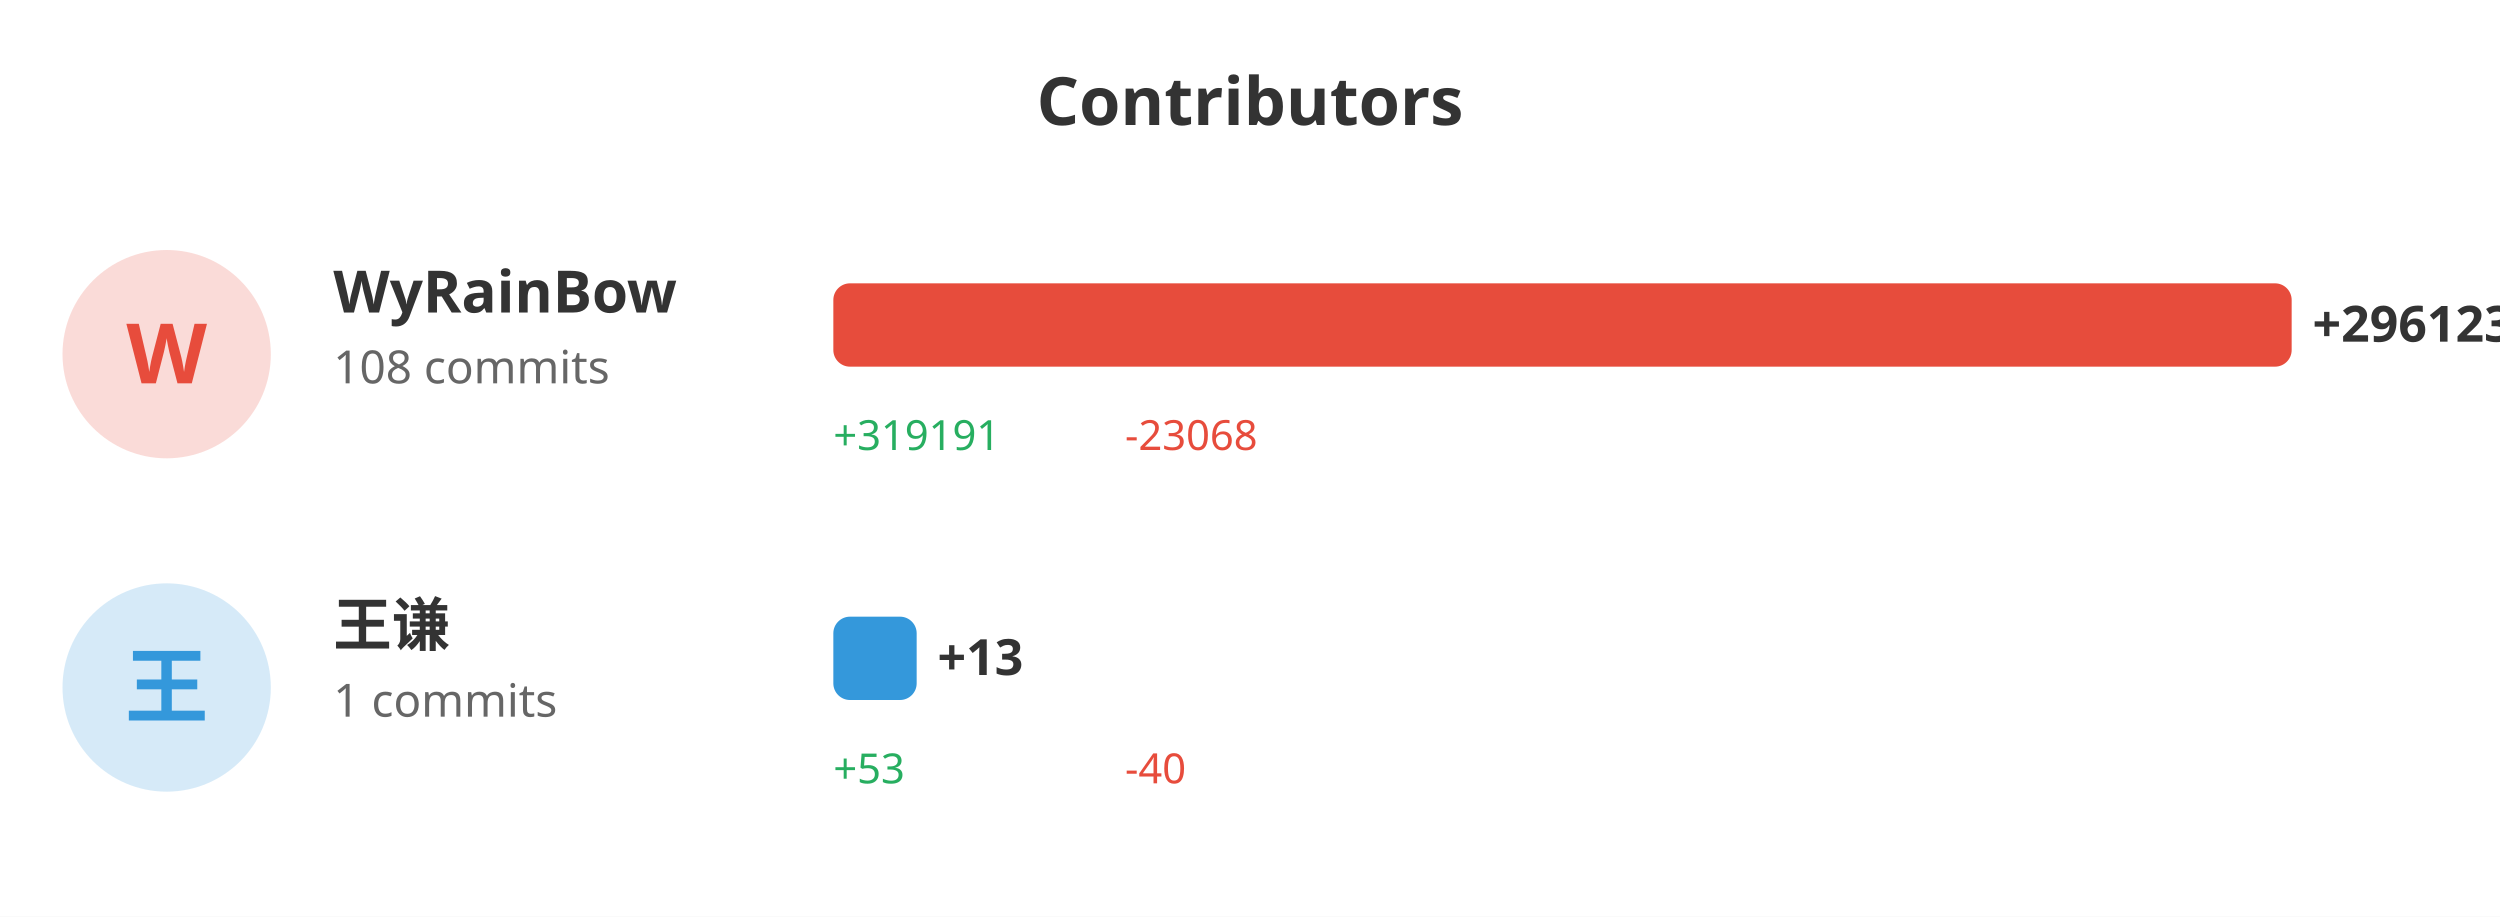
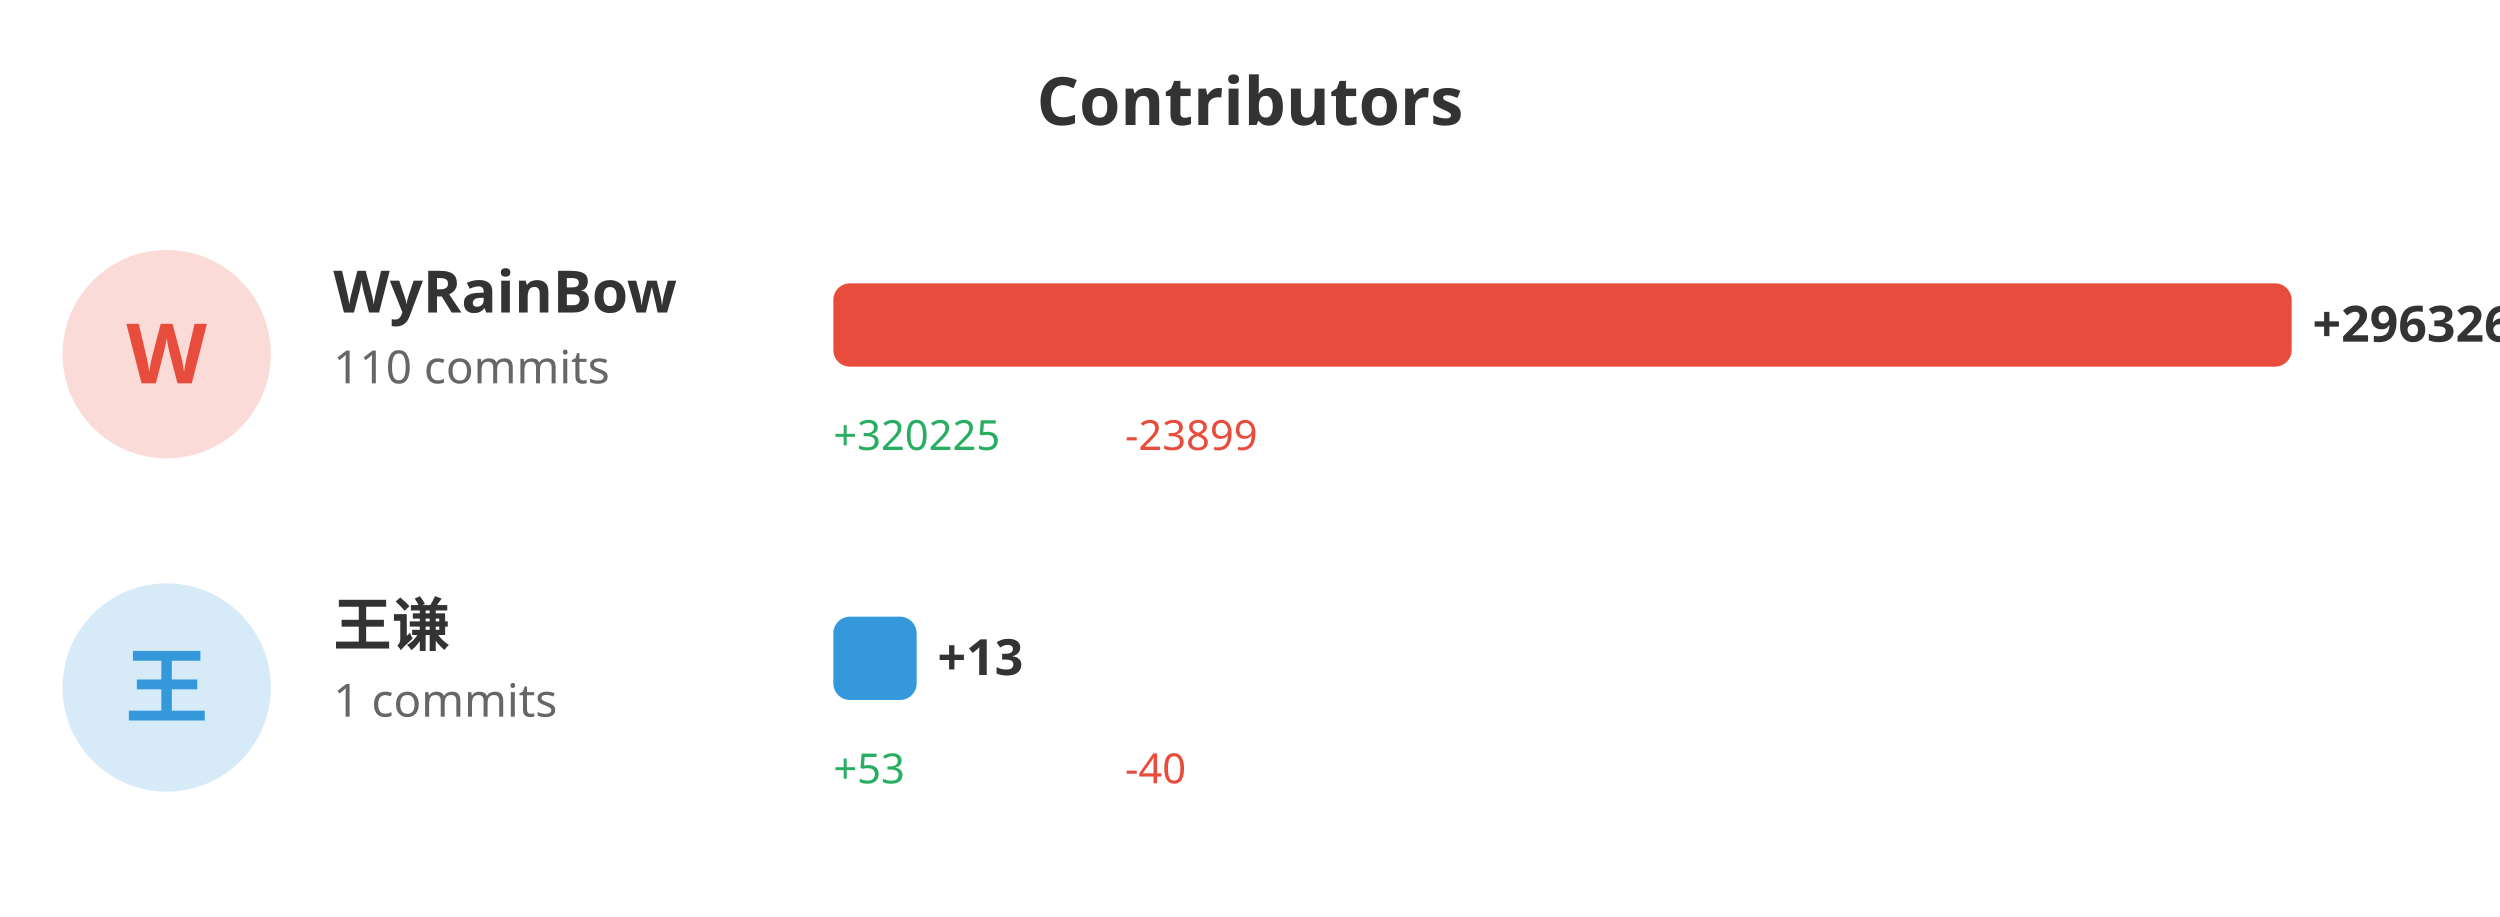
<svg xmlns="http://www.w3.org/2000/svg" width="600" height="220">
  <rect width="100%" height="100%" fill="#ffffff" />
  <text x="300" y="30" fill="#333" font-size="16" font-weight="bold" text-anchor="middle" font-family="sans-serif">Contributors</text>
  <circle cx="40" cy="85" r="25" fill="#e74c3c" opacity="0.2" />
  <text x="40" y="92" fill="#e74c3c" font-size="20" font-weight="bold" text-anchor="middle" font-family="sans-serif">W</text>
  <text x="80" y="75" fill="#333" font-size="14" font-weight="bold" font-family="sans-serif">WyRainBow</text>
-   <text x="80" y="92" fill="#666" font-size="11" font-family="sans-serif">108 commits</text>
+   <text x="80" y="92" fill="#666" font-size="11" font-family="sans-serif">110 commits</text>
  <rect x="200" y="68" width="350.0" height="20" fill="#e74c3c" rx="4" />
-   <text x="555.0" y="82" fill="#333" font-size="12" font-weight="bold" font-family="sans-serif">+296123</text>
-   <text x="200" y="108" fill="#27ae60" font-size="10" font-family="sans-serif">+319191</text>
-   <text x="270" y="108" fill="#e74c3c" font-size="10" font-family="sans-serif">-23068</text>
+   <text x="555.0" y="82" fill="#333" font-size="12" font-weight="bold" font-family="sans-serif">+296326</text>
+   <text x="200" y="108" fill="#27ae60" font-size="10" font-family="sans-serif">+320225</text>
+   <text x="270" y="108" fill="#e74c3c" font-size="10" font-family="sans-serif">-23899</text>
  <circle cx="40" cy="165" r="25" fill="#3498db" opacity="0.2" />
  <text x="40" y="172" fill="#3498db" font-size="20" font-weight="bold" text-anchor="middle" font-family="sans-serif">王</text>
  <text x="80" y="155" fill="#333" font-size="14" font-weight="bold" font-family="sans-serif">王谦</text>
  <text x="80" y="172" fill="#666" font-size="11" font-family="sans-serif">1 commits</text>
  <rect x="200" y="148" width="20" height="20" fill="#3498db" rx="4" />
  <text x="225" y="162" fill="#333" font-size="12" font-weight="bold" font-family="sans-serif">+13</text>
  <text x="200" y="188" fill="#27ae60" font-size="10" font-family="sans-serif">+53</text>
  <text x="270" y="188" fill="#e74c3c" font-size="10" font-family="sans-serif">-40</text>
</svg>
